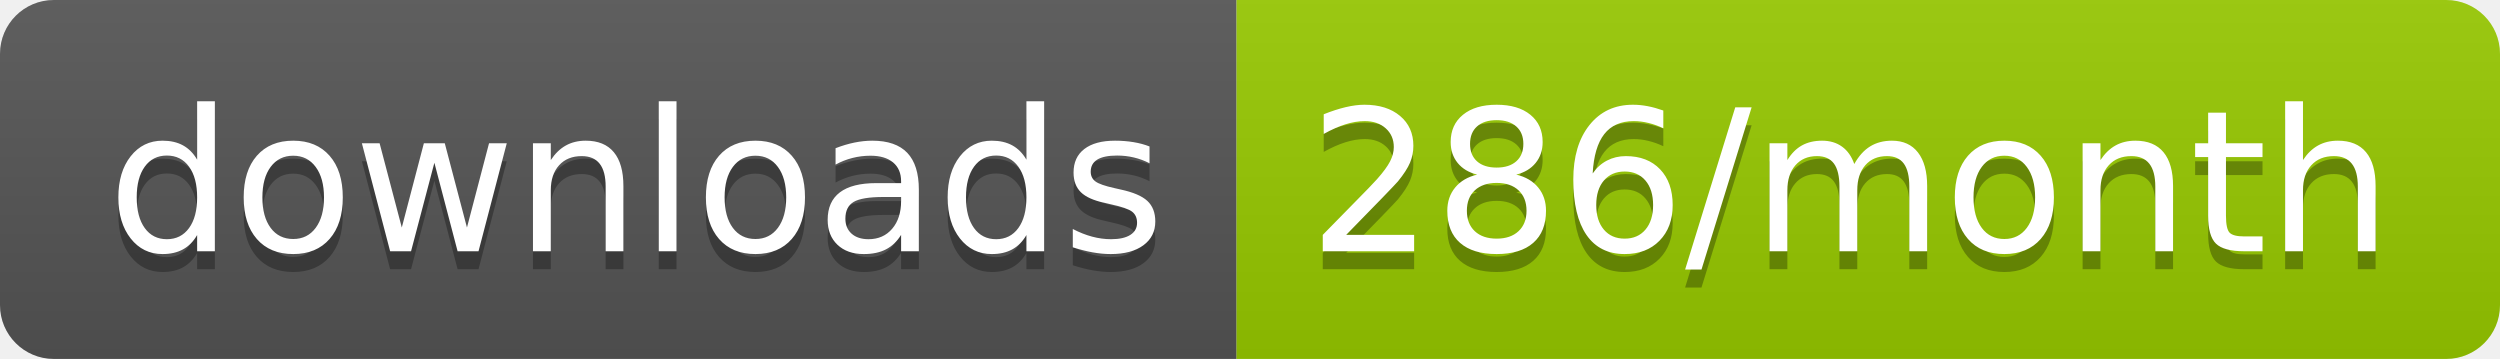
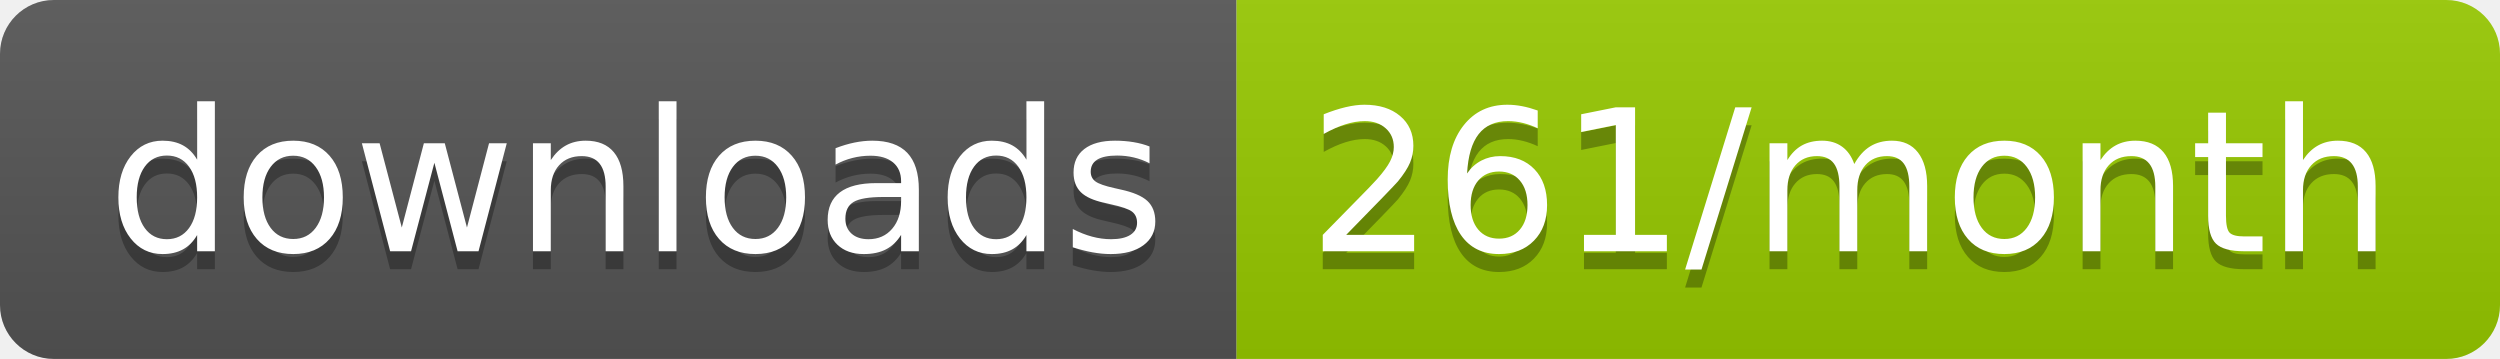
<svg xmlns="http://www.w3.org/2000/svg" width="139.3" height="20">
  <linearGradient id="smooth" x2="0" y2="100%">
    <stop offset="0" stop-color="#bbb" stop-opacity=".1" />
    <stop offset="1" stop-opacity=".1" />
  </linearGradient>
  <clipPath id="round">
    <rect width="139.3" height="20" rx="3" fill="#fff" />
  </clipPath>
  <g clip-path="url(#round)">
    <rect width="68.9" height="20" fill="#555" />
    <rect x="68.9" width="70.4" height="20" fill="#97CA00" />
    <rect width="139.3" height="20" fill="url(#smooth)" />
  </g>
  <g fill="#fff" text-anchor="middle" font-family="DejaVu Sans,Verdana,Geneva,sans-serif" font-size="110">
    <text x="354.5" y="150" fill="#010101" fill-opacity=".3" transform="scale(0.1)" textLength="589.0" lengthAdjust="spacing">downloads</text>
    <text x="354.5" y="140" transform="scale(0.1)" textLength="589.0" lengthAdjust="spacing">downloads</text>
-     <text x="1031.0" y="150" fill="#010101" fill-opacity=".3" transform="scale(0.1)" textLength="604.0" lengthAdjust="spacing">286/month</text>
-     <text x="1031.0" y="140" transform="scale(0.1)" textLength="604.0" lengthAdjust="spacing">286/month</text>
+     <text x="1031.0" y="150" fill="#010101" fill-opacity=".3" transform="scale(0.1)" textLength="604.0" lengthAdjust="spacing">261/month</text>
+     <text x="1031.0" y="140" transform="scale(0.1)" textLength="604.0" lengthAdjust="spacing">261/month</text>
  </g>
</svg>
